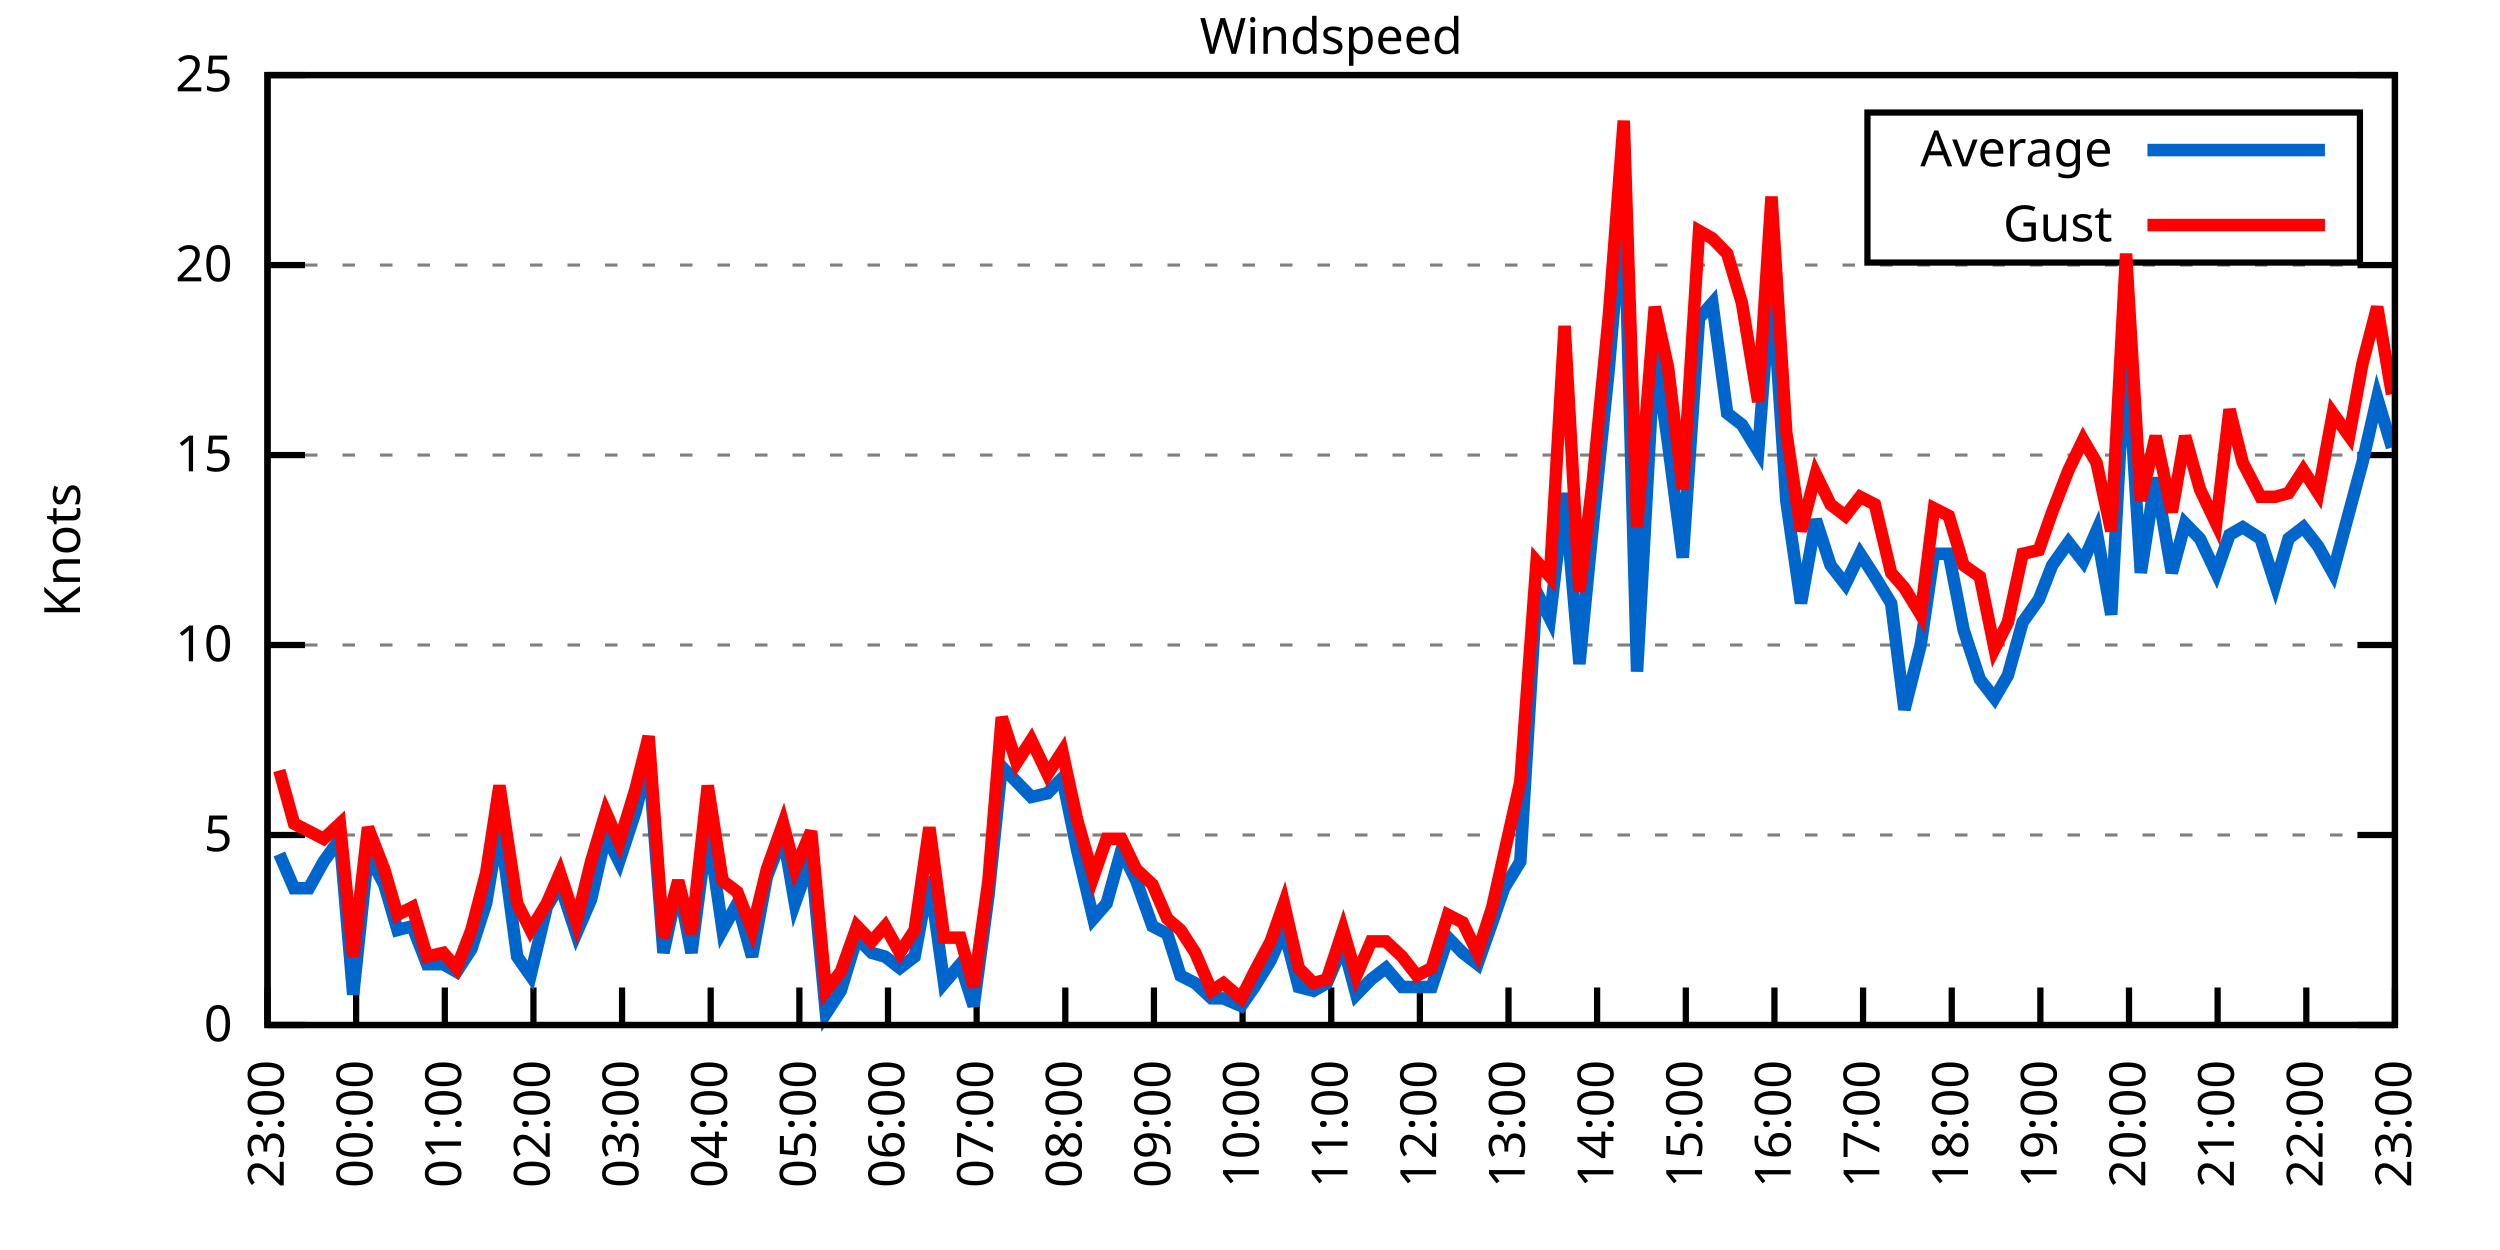
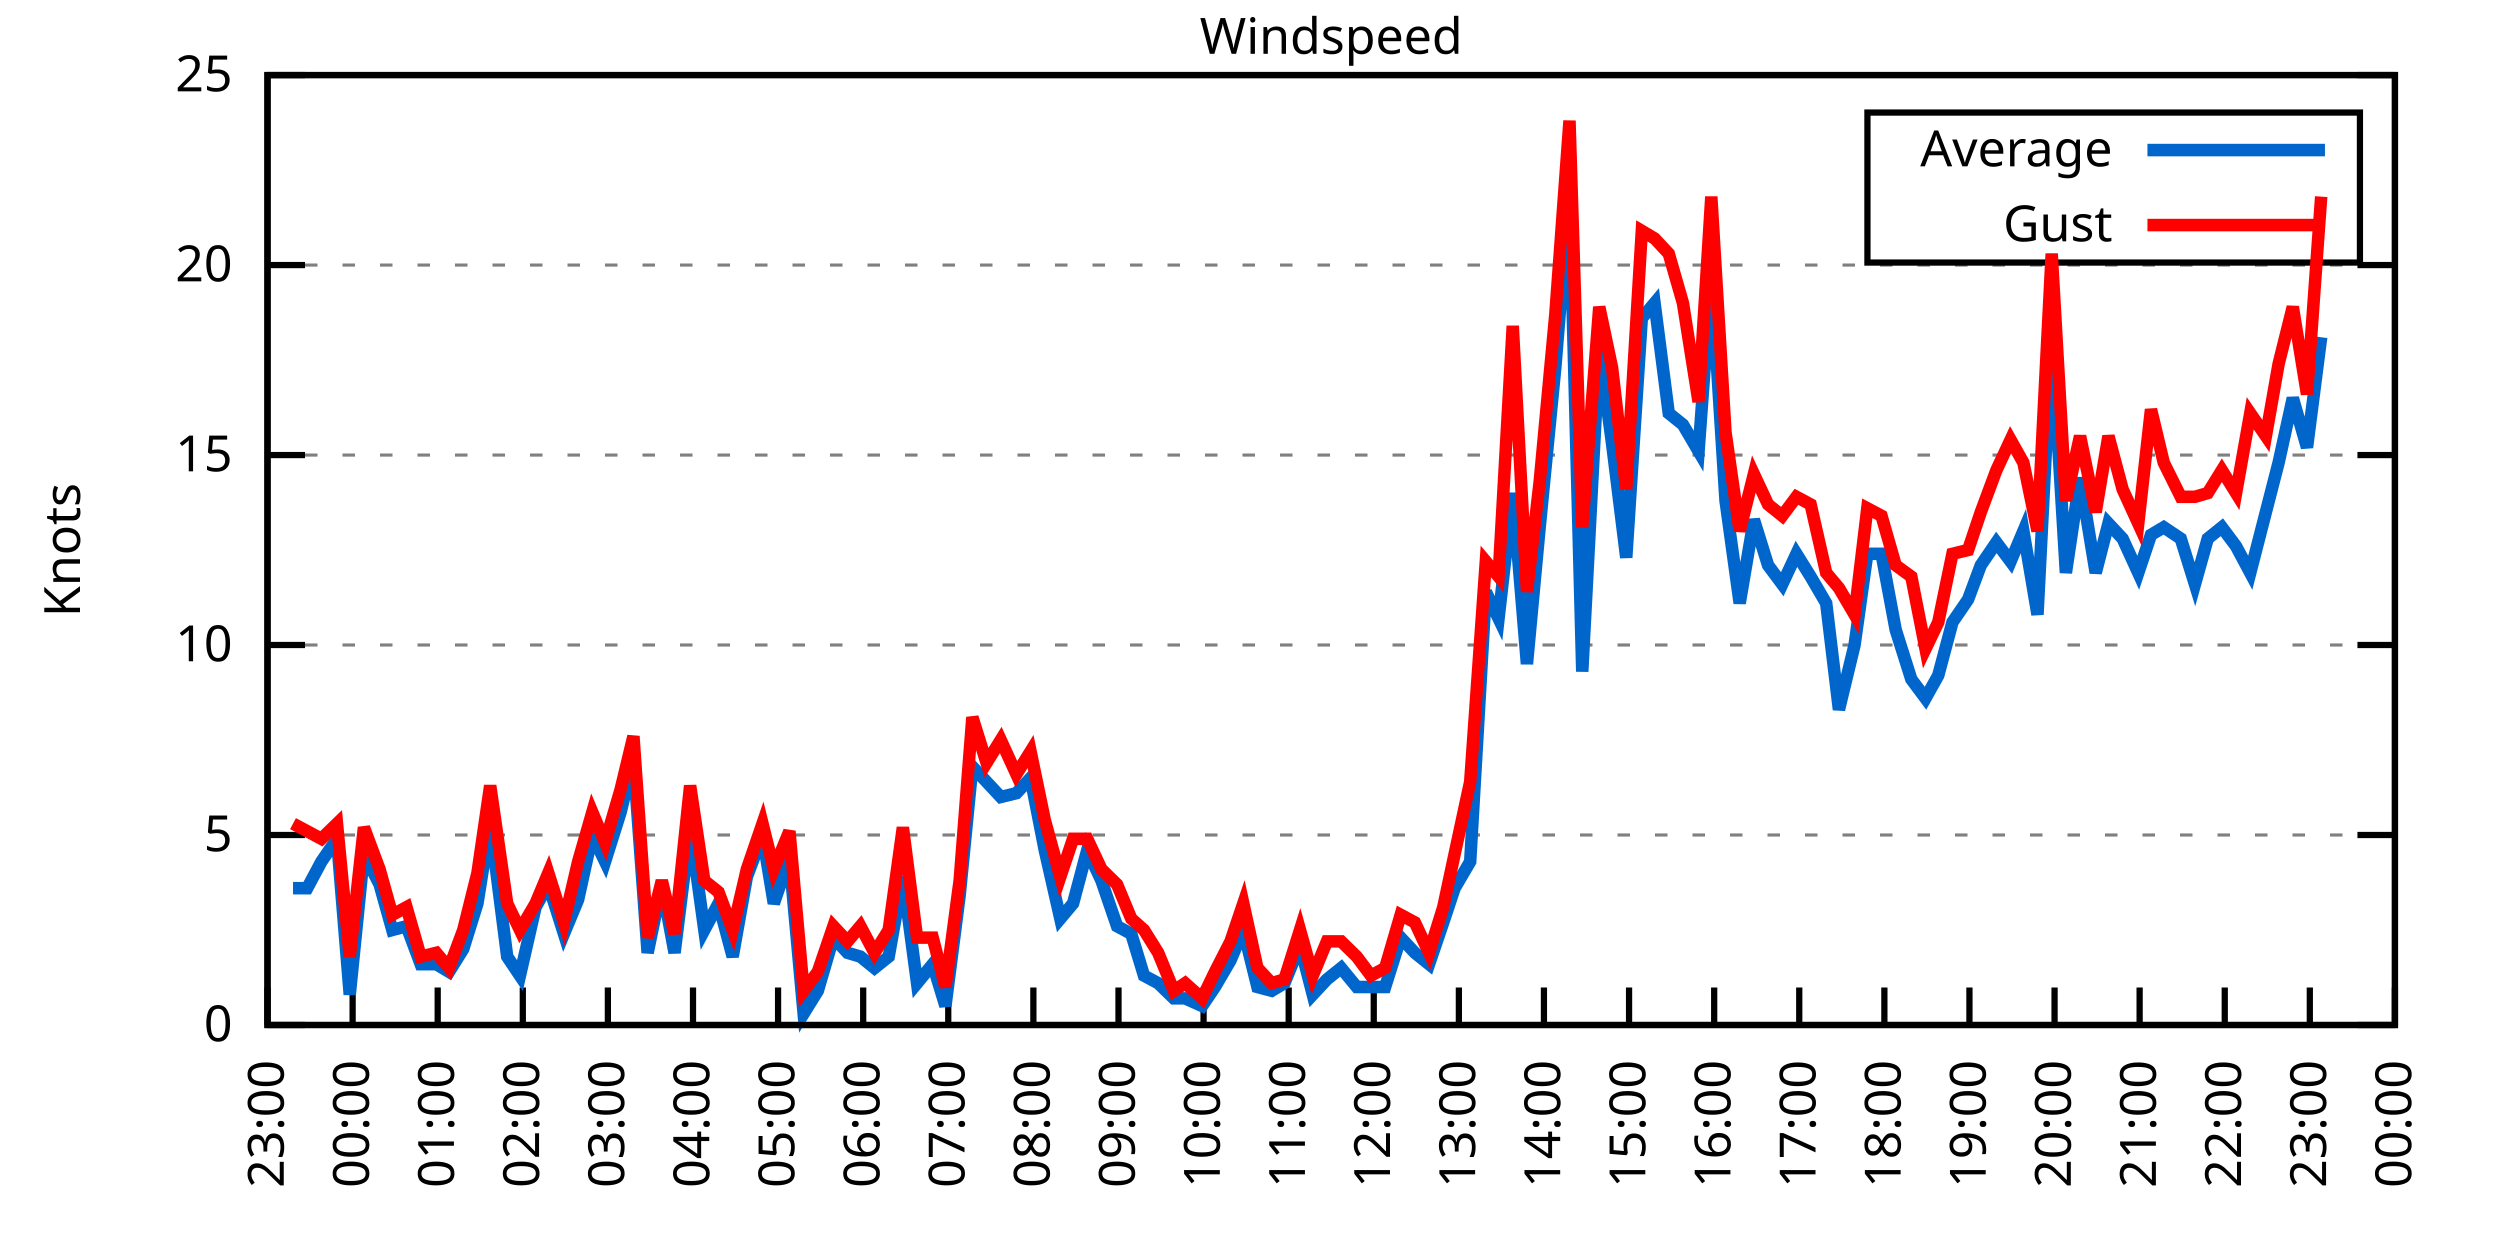
<svg xmlns="http://www.w3.org/2000/svg" xmlns:xlink="http://www.w3.org/1999/xlink" width="400" height="200" viewBox="0 0 400 200">
  <g id="gnuplot_canvas">
    <rect x="0" y="0" width="400" height="200" fill="none" />
    <defs>
      <circle id="gpDot" r="0.5" stroke-width="0.5" stroke="currentColor" />
      <path id="gpPt0" stroke-width="0.333" stroke="currentColor" d="M-1,0 h2 M0,-1 v2" />
      <path id="gpPt1" stroke-width="0.333" stroke="currentColor" d="M-1,-1 L1,1 M1,-1 L-1,1" />
      <path id="gpPt2" stroke-width="0.333" stroke="currentColor" d="M-1,0 L1,0 M0,-1 L0,1 M-1,-1 L1,1 M-1,1 L1,-1" />
      <rect id="gpPt3" stroke-width="0.333" stroke="currentColor" x="-1" y="-1" width="2" height="2" />
      <rect id="gpPt4" stroke-width="0.333" stroke="currentColor" fill="currentColor" x="-1" y="-1" width="2" height="2" />
      <circle id="gpPt5" stroke-width="0.333" stroke="currentColor" cx="0" cy="0" r="1" />
      <use xlink:href="#gpPt5" id="gpPt6" fill="currentColor" stroke="none" />
      <path id="gpPt7" stroke-width="0.333" stroke="currentColor" d="M0,-1.33 L-1.33,0.67 L1.33,0.67 z" />
      <use xlink:href="#gpPt7" id="gpPt8" fill="currentColor" stroke="none" />
      <use xlink:href="#gpPt7" id="gpPt9" stroke="currentColor" transform="rotate(180)" />
      <use xlink:href="#gpPt9" id="gpPt10" fill="currentColor" stroke="none" />
      <use xlink:href="#gpPt3" id="gpPt11" stroke="currentColor" transform="rotate(45)" />
      <use xlink:href="#gpPt11" id="gpPt12" fill="currentColor" stroke="none" />
      <path id="gpPt13" stroke-width="0.333" stroke="currentColor" d="M0,1.330 L1.265,0.411 L0.782,-1.067 L-0.782,-1.076 L-1.265,0.411 z" />
      <use xlink:href="#gpPt13" id="gpPt14" fill="currentColor" stroke="none" />
      <filter id="textbox" filterUnits="objectBoundingBox" x="0" y="0" height="1" width="1">
        <feFlood flood-color="white" flood-opacity="1" result="bgnd" />
        <feComposite in="SourceGraphic" in2="bgnd" operator="atop" />
      </filter>
      <filter id="greybox" filterUnits="objectBoundingBox" x="0" y="0" height="1" width="1">
        <feFlood flood-color="lightgrey" flood-opacity="1" result="grey" />
        <feComposite in="SourceGraphic" in2="grey" operator="atop" />
      </filter>
    </defs>
    <g fill="none" color="white" stroke="currentColor" stroke-width="1.00" stroke-linecap="butt" stroke-linejoin="miter">
</g>
    <g fill="none" color="black" stroke="currentColor" stroke-width="1.00" stroke-linecap="butt" stroke-linejoin="miter">
      <g stroke="none" shape-rendering="crispEdges">
        <polygon fill="rgb(255, 255, 255)" points="42.80,164.00 383.18,164.00 383.18,12.02 42.80,12.02 " />
      </g>
    </g>
    <g fill="none" color="black" stroke="currentColor" stroke-width="1.00" stroke-linecap="butt" stroke-linejoin="miter">
</g>
    <g fill="none" color="black" stroke="black" stroke-width="0.50" stroke-linecap="butt" stroke-linejoin="miter">
</g>
    <g fill="none" color="gray" stroke="currentColor" stroke-width="0.50" stroke-linecap="butt" stroke-linejoin="miter">
      <path stroke="gray" stroke-dasharray="2,4" class="gridline" d="M42.80,164.00 L383.19,164.00  " />
    </g>
    <g fill="none" color="gray" stroke="gray" stroke-width="1.00" stroke-linecap="butt" stroke-linejoin="miter">
</g>
    <g fill="none" color="black" stroke="currentColor" stroke-width="1.00" stroke-linecap="butt" stroke-linejoin="miter">
      <path stroke="black" d="M42.80,164.00 L48.80,164.00 M383.19,164.00 L377.19,164.00  " />
      <g transform="translate(37.20,166.60)" stroke="none" fill="black" font-family="Sans" font-size="8.00" text-anchor="end">
        <text>
          <tspan font-family="Sans"> 0</tspan>
        </text>
      </g>
    </g>
    <g fill="none" color="black" stroke="currentColor" stroke-width="1.00" stroke-linecap="butt" stroke-linejoin="miter">
</g>
    <g fill="none" color="black" stroke="black" stroke-width="0.50" stroke-linecap="butt" stroke-linejoin="miter">
</g>
    <g fill="none" color="gray" stroke="currentColor" stroke-width="0.50" stroke-linecap="butt" stroke-linejoin="miter">
      <path stroke="gray" stroke-dasharray="2,4" class="gridline" d="M42.80,133.60 L383.19,133.60  " />
    </g>
    <g fill="none" color="gray" stroke="gray" stroke-width="1.00" stroke-linecap="butt" stroke-linejoin="miter">
</g>
    <g fill="none" color="black" stroke="currentColor" stroke-width="1.00" stroke-linecap="butt" stroke-linejoin="miter">
      <path stroke="black" d="M42.80,133.60 L48.80,133.60 M383.19,133.60 L377.19,133.60  " />
      <g transform="translate(37.20,136.20)" stroke="none" fill="black" font-family="Sans" font-size="8.00" text-anchor="end">
        <text>
          <tspan font-family="Sans"> 5</tspan>
        </text>
      </g>
    </g>
    <g fill="none" color="black" stroke="currentColor" stroke-width="1.00" stroke-linecap="butt" stroke-linejoin="miter">
</g>
    <g fill="none" color="black" stroke="black" stroke-width="0.50" stroke-linecap="butt" stroke-linejoin="miter">
</g>
    <g fill="none" color="gray" stroke="currentColor" stroke-width="0.50" stroke-linecap="butt" stroke-linejoin="miter">
      <path stroke="gray" stroke-dasharray="2,4" class="gridline" d="M42.80,103.20 L383.19,103.20  " />
    </g>
    <g fill="none" color="gray" stroke="gray" stroke-width="1.00" stroke-linecap="butt" stroke-linejoin="miter">
</g>
    <g fill="none" color="black" stroke="currentColor" stroke-width="1.00" stroke-linecap="butt" stroke-linejoin="miter">
      <path stroke="black" d="M42.80,103.20 L48.80,103.20 M383.19,103.20 L377.19,103.20  " />
      <g transform="translate(37.20,105.80)" stroke="none" fill="black" font-family="Sans" font-size="8.00" text-anchor="end">
        <text>
          <tspan font-family="Sans"> 10</tspan>
        </text>
      </g>
    </g>
    <g fill="none" color="black" stroke="currentColor" stroke-width="1.00" stroke-linecap="butt" stroke-linejoin="miter">
</g>
    <g fill="none" color="black" stroke="black" stroke-width="0.50" stroke-linecap="butt" stroke-linejoin="miter">
</g>
    <g fill="none" color="gray" stroke="currentColor" stroke-width="0.50" stroke-linecap="butt" stroke-linejoin="miter">
      <path stroke="gray" stroke-dasharray="2,4" class="gridline" d="M42.80,72.81 L383.19,72.81  " />
    </g>
    <g fill="none" color="gray" stroke="gray" stroke-width="1.00" stroke-linecap="butt" stroke-linejoin="miter">
</g>
    <g fill="none" color="black" stroke="currentColor" stroke-width="1.00" stroke-linecap="butt" stroke-linejoin="miter">
      <path stroke="black" d="M42.80,72.81 L48.80,72.81 M383.19,72.81 L377.19,72.81  " />
      <g transform="translate(37.20,75.41)" stroke="none" fill="black" font-family="Sans" font-size="8.00" text-anchor="end">
        <text>
          <tspan font-family="Sans"> 15</tspan>
        </text>
      </g>
    </g>
    <g fill="none" color="black" stroke="currentColor" stroke-width="1.00" stroke-linecap="butt" stroke-linejoin="miter">
</g>
    <g fill="none" color="black" stroke="black" stroke-width="0.50" stroke-linecap="butt" stroke-linejoin="miter">
</g>
    <g fill="none" color="gray" stroke="currentColor" stroke-width="0.50" stroke-linecap="butt" stroke-linejoin="miter">
      <path stroke="gray" stroke-dasharray="2,4" class="gridline" d="M42.80,42.41 L383.19,42.41  " />
    </g>
    <g fill="none" color="gray" stroke="gray" stroke-width="1.00" stroke-linecap="butt" stroke-linejoin="miter">
</g>
    <g fill="none" color="black" stroke="currentColor" stroke-width="1.00" stroke-linecap="butt" stroke-linejoin="miter">
      <path stroke="black" d="M42.80,42.41 L48.80,42.41 M383.19,42.41 L377.19,42.41  " />
      <g transform="translate(37.20,45.01)" stroke="none" fill="black" font-family="Sans" font-size="8.00" text-anchor="end">
        <text>
          <tspan font-family="Sans"> 20</tspan>
        </text>
      </g>
    </g>
    <g fill="none" color="black" stroke="currentColor" stroke-width="1.00" stroke-linecap="butt" stroke-linejoin="miter">
</g>
    <g fill="none" color="black" stroke="black" stroke-width="0.50" stroke-linecap="butt" stroke-linejoin="miter">
</g>
    <g fill="none" color="gray" stroke="currentColor" stroke-width="0.50" stroke-linecap="butt" stroke-linejoin="miter">
      <path stroke="gray" stroke-dasharray="2,4" class="gridline" d="M42.80,12.01 L383.19,12.01  " />
    </g>
    <g fill="none" color="gray" stroke="gray" stroke-width="1.00" stroke-linecap="butt" stroke-linejoin="miter">
</g>
    <g fill="none" color="black" stroke="currentColor" stroke-width="1.00" stroke-linecap="butt" stroke-linejoin="miter">
      <path stroke="black" d="M42.80,12.01 L48.80,12.01 M383.19,12.01 L377.19,12.01  " />
      <g transform="translate(37.20,14.61)" stroke="none" fill="black" font-family="Sans" font-size="8.00" text-anchor="end">
        <text>
          <tspan font-family="Sans"> 25</tspan>
        </text>
      </g>
    </g>
    <g fill="none" color="black" stroke="currentColor" stroke-width="1.00" stroke-linecap="butt" stroke-linejoin="miter">
      <path stroke="black" d="M42.80,164.00 L42.80,158.00  " />
      <g transform="translate(45.40,169.60) rotate(270.00)" stroke="none" fill="black" font-family="Sans" font-size="8.00" text-anchor="end">
        <text>
          <tspan font-family="Sans">23:00</tspan>
        </text>
      </g>
    </g>
    <g fill="none" color="black" stroke="currentColor" stroke-width="1.00" stroke-linecap="butt" stroke-linejoin="miter">
-       <path stroke="black" d="M56.98,164.00 L56.98,158.00  " />
-       <g transform="translate(59.58,169.60) rotate(270.00)" stroke="none" fill="black" font-family="Sans" font-size="8.00" text-anchor="end">
+       <path stroke="black" d="M56.42,164.00 L56.42,158.00  " />
+       <g transform="translate(59.02,169.60) rotate(270.00)" stroke="none" fill="black" font-family="Sans" font-size="8.00" text-anchor="end">
        <text>
          <tspan font-family="Sans">00:00</tspan>
        </text>
      </g>
    </g>
    <g fill="none" color="black" stroke="currentColor" stroke-width="1.00" stroke-linecap="butt" stroke-linejoin="miter">
-       <path stroke="black" d="M71.17,164.00 L71.17,158.00  " />
-       <g transform="translate(73.77,169.60) rotate(270.00)" stroke="none" fill="black" font-family="Sans" font-size="8.00" text-anchor="end">
+       <path stroke="black" d="M70.03,164.00 L70.03,158.00  " />
+       <g transform="translate(72.63,169.60) rotate(270.00)" stroke="none" fill="black" font-family="Sans" font-size="8.00" text-anchor="end">
        <text>
          <tspan font-family="Sans">01:00</tspan>
        </text>
      </g>
    </g>
    <g fill="none" color="black" stroke="currentColor" stroke-width="1.00" stroke-linecap="butt" stroke-linejoin="miter">
-       <path stroke="black" d="M85.35,164.00 L85.35,158.00  " />
-       <g transform="translate(87.95,169.60) rotate(270.00)" stroke="none" fill="black" font-family="Sans" font-size="8.00" text-anchor="end">
+       <path stroke="black" d="M83.65,164.00 L83.65,158.00  " />
+       <g transform="translate(86.25,169.60) rotate(270.00)" stroke="none" fill="black" font-family="Sans" font-size="8.00" text-anchor="end">
        <text>
          <tspan font-family="Sans">02:00</tspan>
        </text>
      </g>
    </g>
    <g fill="none" color="black" stroke="currentColor" stroke-width="1.00" stroke-linecap="butt" stroke-linejoin="miter">
-       <path stroke="black" d="M99.53,164.00 L99.53,158.00  " />
-       <g transform="translate(102.13,169.60) rotate(270.00)" stroke="none" fill="black" font-family="Sans" font-size="8.00" text-anchor="end">
+       <path stroke="black" d="M97.26,164.00 L97.26,158.00  " />
+       <g transform="translate(99.86,169.60) rotate(270.00)" stroke="none" fill="black" font-family="Sans" font-size="8.00" text-anchor="end">
        <text>
          <tspan font-family="Sans">03:00</tspan>
        </text>
      </g>
    </g>
    <g fill="none" color="black" stroke="currentColor" stroke-width="1.00" stroke-linecap="butt" stroke-linejoin="miter">
-       <path stroke="black" d="M113.71,164.00 L113.71,158.00  " />
-       <g transform="translate(116.31,169.60) rotate(270.00)" stroke="none" fill="black" font-family="Sans" font-size="8.00" text-anchor="end">
+       <path stroke="black" d="M110.88,164.00 L110.88,158.00  " />
+       <g transform="translate(113.48,169.60) rotate(270.00)" stroke="none" fill="black" font-family="Sans" font-size="8.00" text-anchor="end">
        <text>
          <tspan font-family="Sans">04:00</tspan>
        </text>
      </g>
    </g>
    <g fill="none" color="black" stroke="currentColor" stroke-width="1.00" stroke-linecap="butt" stroke-linejoin="miter">
-       <path stroke="black" d="M127.90,164.00 L127.90,158.00  " />
-       <g transform="translate(130.50,169.60) rotate(270.00)" stroke="none" fill="black" font-family="Sans" font-size="8.00" text-anchor="end">
+       <path stroke="black" d="M124.49,164.00 L124.49,158.00  " />
+       <g transform="translate(127.09,169.60) rotate(270.00)" stroke="none" fill="black" font-family="Sans" font-size="8.00" text-anchor="end">
        <text>
          <tspan font-family="Sans">05:00</tspan>
        </text>
      </g>
    </g>
    <g fill="none" color="black" stroke="currentColor" stroke-width="1.00" stroke-linecap="butt" stroke-linejoin="miter">
-       <path stroke="black" d="M142.08,164.00 L142.08,158.00  " />
-       <g transform="translate(144.68,169.60) rotate(270.00)" stroke="none" fill="black" font-family="Sans" font-size="8.00" text-anchor="end">
+       <path stroke="black" d="M138.11,164.00 L138.11,158.00  " />
+       <g transform="translate(140.71,169.60) rotate(270.00)" stroke="none" fill="black" font-family="Sans" font-size="8.00" text-anchor="end">
        <text>
          <tspan font-family="Sans">06:00</tspan>
        </text>
      </g>
    </g>
    <g fill="none" color="black" stroke="currentColor" stroke-width="1.00" stroke-linecap="butt" stroke-linejoin="miter">
-       <path stroke="black" d="M156.26,164.00 L156.26,158.00  " />
-       <g transform="translate(158.86,169.60) rotate(270.00)" stroke="none" fill="black" font-family="Sans" font-size="8.00" text-anchor="end">
+       <path stroke="black" d="M151.72,164.00 L151.72,158.00  " />
+       <g transform="translate(154.32,169.60) rotate(270.00)" stroke="none" fill="black" font-family="Sans" font-size="8.00" text-anchor="end">
        <text>
          <tspan font-family="Sans">07:00</tspan>
        </text>
      </g>
    </g>
    <g fill="none" color="black" stroke="currentColor" stroke-width="1.00" stroke-linecap="butt" stroke-linejoin="miter">
-       <path stroke="black" d="M170.45,164.00 L170.45,158.00  " />
-       <g transform="translate(173.05,169.60) rotate(270.00)" stroke="none" fill="black" font-family="Sans" font-size="8.00" text-anchor="end">
+       <path stroke="black" d="M165.34,164.00 L165.34,158.00  " />
+       <g transform="translate(167.94,169.60) rotate(270.00)" stroke="none" fill="black" font-family="Sans" font-size="8.00" text-anchor="end">
        <text>
          <tspan font-family="Sans">08:00</tspan>
        </text>
      </g>
    </g>
    <g fill="none" color="black" stroke="currentColor" stroke-width="1.00" stroke-linecap="butt" stroke-linejoin="miter">
-       <path stroke="black" d="M184.63,164.00 L184.63,158.00  " />
-       <g transform="translate(187.23,169.60) rotate(270.00)" stroke="none" fill="black" font-family="Sans" font-size="8.00" text-anchor="end">
+       <path stroke="black" d="M178.96,164.00 L178.96,158.00  " />
+       <g transform="translate(181.56,169.60) rotate(270.00)" stroke="none" fill="black" font-family="Sans" font-size="8.00" text-anchor="end">
        <text>
          <tspan font-family="Sans">09:00</tspan>
        </text>
      </g>
    </g>
    <g fill="none" color="black" stroke="currentColor" stroke-width="1.00" stroke-linecap="butt" stroke-linejoin="miter">
-       <path stroke="black" d="M198.81,164.00 L198.81,158.00  " />
-       <g transform="translate(201.41,169.60) rotate(270.00)" stroke="none" fill="black" font-family="Sans" font-size="8.00" text-anchor="end">
+       <path stroke="black" d="M192.57,164.00 L192.57,158.00  " />
+       <g transform="translate(195.17,169.60) rotate(270.00)" stroke="none" fill="black" font-family="Sans" font-size="8.00" text-anchor="end">
        <text>
          <tspan font-family="Sans">10:00</tspan>
        </text>
      </g>
    </g>
    <g fill="none" color="black" stroke="currentColor" stroke-width="1.00" stroke-linecap="butt" stroke-linejoin="miter">
-       <path stroke="black" d="M213.00,164.00 L213.00,158.00  " />
-       <g transform="translate(215.60,169.60) rotate(270.00)" stroke="none" fill="black" font-family="Sans" font-size="8.00" text-anchor="end">
+       <path stroke="black" d="M206.19,164.00 L206.19,158.00  " />
+       <g transform="translate(208.79,169.60) rotate(270.00)" stroke="none" fill="black" font-family="Sans" font-size="8.00" text-anchor="end">
        <text>
          <tspan font-family="Sans">11:00</tspan>
        </text>
      </g>
    </g>
    <g fill="none" color="black" stroke="currentColor" stroke-width="1.00" stroke-linecap="butt" stroke-linejoin="miter">
-       <path stroke="black" d="M227.18,164.00 L227.18,158.00  " />
-       <g transform="translate(229.78,169.60) rotate(270.00)" stroke="none" fill="black" font-family="Sans" font-size="8.00" text-anchor="end">
+       <path stroke="black" d="M219.80,164.00 L219.80,158.00  " />
+       <g transform="translate(222.40,169.60) rotate(270.00)" stroke="none" fill="black" font-family="Sans" font-size="8.00" text-anchor="end">
        <text>
          <tspan font-family="Sans">12:00</tspan>
        </text>
      </g>
    </g>
    <g fill="none" color="black" stroke="currentColor" stroke-width="1.00" stroke-linecap="butt" stroke-linejoin="miter">
-       <path stroke="black" d="M241.36,164.00 L241.36,158.00  " />
-       <g transform="translate(243.96,169.60) rotate(270.00)" stroke="none" fill="black" font-family="Sans" font-size="8.00" text-anchor="end">
+       <path stroke="black" d="M233.42,164.00 L233.42,158.00  " />
+       <g transform="translate(236.02,169.60) rotate(270.00)" stroke="none" fill="black" font-family="Sans" font-size="8.00" text-anchor="end">
        <text>
          <tspan font-family="Sans">13:00</tspan>
        </text>
      </g>
    </g>
    <g fill="none" color="black" stroke="currentColor" stroke-width="1.00" stroke-linecap="butt" stroke-linejoin="miter">
-       <path stroke="black" d="M255.54,164.00 L255.54,158.00  " />
-       <g transform="translate(258.14,169.60) rotate(270.00)" stroke="none" fill="black" font-family="Sans" font-size="8.00" text-anchor="end">
+       <path stroke="black" d="M247.03,164.00 L247.03,158.00  " />
+       <g transform="translate(249.63,169.60) rotate(270.00)" stroke="none" fill="black" font-family="Sans" font-size="8.00" text-anchor="end">
        <text>
          <tspan font-family="Sans">14:00</tspan>
        </text>
      </g>
    </g>
    <g fill="none" color="black" stroke="currentColor" stroke-width="1.00" stroke-linecap="butt" stroke-linejoin="miter">
-       <path stroke="black" d="M269.73,164.00 L269.73,158.00  " />
-       <g transform="translate(272.33,169.60) rotate(270.00)" stroke="none" fill="black" font-family="Sans" font-size="8.00" text-anchor="end">
+       <path stroke="black" d="M260.65,164.00 L260.65,158.00  " />
+       <g transform="translate(263.25,169.60) rotate(270.00)" stroke="none" fill="black" font-family="Sans" font-size="8.00" text-anchor="end">
        <text>
          <tspan font-family="Sans">15:00</tspan>
        </text>
      </g>
    </g>
    <g fill="none" color="black" stroke="currentColor" stroke-width="1.00" stroke-linecap="butt" stroke-linejoin="miter">
-       <path stroke="black" d="M283.91,164.00 L283.91,158.00  " />
-       <g transform="translate(286.51,169.60) rotate(270.00)" stroke="none" fill="black" font-family="Sans" font-size="8.00" text-anchor="end">
+       <path stroke="black" d="M274.27,164.00 L274.27,158.00  " />
+       <g transform="translate(276.87,169.60) rotate(270.00)" stroke="none" fill="black" font-family="Sans" font-size="8.00" text-anchor="end">
        <text>
          <tspan font-family="Sans">16:00</tspan>
        </text>
      </g>
    </g>
    <g fill="none" color="black" stroke="currentColor" stroke-width="1.00" stroke-linecap="butt" stroke-linejoin="miter">
-       <path stroke="black" d="M298.09,164.00 L298.09,158.00  " />
-       <g transform="translate(300.69,169.60) rotate(270.00)" stroke="none" fill="black" font-family="Sans" font-size="8.00" text-anchor="end">
+       <path stroke="black" d="M287.88,164.00 L287.88,158.00  " />
+       <g transform="translate(290.48,169.60) rotate(270.00)" stroke="none" fill="black" font-family="Sans" font-size="8.00" text-anchor="end">
        <text>
          <tspan font-family="Sans">17:00</tspan>
        </text>
      </g>
    </g>
    <g fill="none" color="black" stroke="currentColor" stroke-width="1.00" stroke-linecap="butt" stroke-linejoin="miter">
-       <path stroke="black" d="M312.28,164.00 L312.28,158.00  " />
-       <g transform="translate(314.88,169.60) rotate(270.00)" stroke="none" fill="black" font-family="Sans" font-size="8.00" text-anchor="end">
+       <path stroke="black" d="M301.50,164.00 L301.50,158.00  " />
+       <g transform="translate(304.10,169.60) rotate(270.00)" stroke="none" fill="black" font-family="Sans" font-size="8.00" text-anchor="end">
        <text>
          <tspan font-family="Sans">18:00</tspan>
        </text>
      </g>
    </g>
    <g fill="none" color="black" stroke="currentColor" stroke-width="1.00" stroke-linecap="butt" stroke-linejoin="miter">
-       <path stroke="black" d="M326.46,164.00 L326.46,158.00  " />
-       <g transform="translate(329.06,169.60) rotate(270.00)" stroke="none" fill="black" font-family="Sans" font-size="8.00" text-anchor="end">
+       <path stroke="black" d="M315.11,164.00 L315.11,158.00  " />
+       <g transform="translate(317.71,169.60) rotate(270.00)" stroke="none" fill="black" font-family="Sans" font-size="8.00" text-anchor="end">
        <text>
          <tspan font-family="Sans">19:00</tspan>
        </text>
      </g>
    </g>
    <g fill="none" color="black" stroke="currentColor" stroke-width="1.00" stroke-linecap="butt" stroke-linejoin="miter">
-       <path stroke="black" d="M340.64,164.00 L340.64,158.00  " />
-       <g transform="translate(343.24,169.60) rotate(270.00)" stroke="none" fill="black" font-family="Sans" font-size="8.00" text-anchor="end">
+       <path stroke="black" d="M328.73,164.00 L328.73,158.00  " />
+       <g transform="translate(331.33,169.60) rotate(270.00)" stroke="none" fill="black" font-family="Sans" font-size="8.00" text-anchor="end">
        <text>
          <tspan font-family="Sans">20:00</tspan>
        </text>
      </g>
    </g>
    <g fill="none" color="black" stroke="currentColor" stroke-width="1.00" stroke-linecap="butt" stroke-linejoin="miter">
-       <path stroke="black" d="M354.82,164.00 L354.82,158.00  " />
-       <g transform="translate(357.42,169.60) rotate(270.00)" stroke="none" fill="black" font-family="Sans" font-size="8.00" text-anchor="end">
+       <path stroke="black" d="M342.34,164.00 L342.34,158.00  " />
+       <g transform="translate(344.94,169.60) rotate(270.00)" stroke="none" fill="black" font-family="Sans" font-size="8.00" text-anchor="end">
        <text>
          <tspan font-family="Sans">21:00</tspan>
        </text>
      </g>
    </g>
    <g fill="none" color="black" stroke="currentColor" stroke-width="1.00" stroke-linecap="butt" stroke-linejoin="miter">
-       <path stroke="black" d="M369.01,164.00 L369.01,158.00  " />
-       <g transform="translate(371.61,169.60) rotate(270.00)" stroke="none" fill="black" font-family="Sans" font-size="8.00" text-anchor="end">
+       <path stroke="black" d="M355.96,164.00 L355.96,158.00  " />
+       <g transform="translate(358.56,169.60) rotate(270.00)" stroke="none" fill="black" font-family="Sans" font-size="8.00" text-anchor="end">
        <text>
          <tspan font-family="Sans">22:00</tspan>
+         </text>
+       </g>
+     </g>
+     <g fill="none" color="black" stroke="currentColor" stroke-width="1.00" stroke-linecap="butt" stroke-linejoin="miter">
+       <path stroke="black" d="M369.57,164.00 L369.57,158.00  " />
+       <g transform="translate(372.17,169.60) rotate(270.00)" stroke="none" fill="black" font-family="Sans" font-size="8.00" text-anchor="end">
+         <text>
+           <tspan font-family="Sans">23:00</tspan>
        </text>
      </g>
    </g>
    <g fill="none" color="black" stroke="currentColor" stroke-width="1.00" stroke-linecap="butt" stroke-linejoin="miter">
      <path stroke="black" d="M383.19,164.00 L383.19,158.00  " />
      <g transform="translate(385.79,169.60) rotate(270.00)" stroke="none" fill="black" font-family="Sans" font-size="8.00" text-anchor="end">
        <text>
-           <tspan font-family="Sans">23:00</tspan>
+           <tspan font-family="Sans">00:00</tspan>
        </text>
      </g>
    </g>
    <g fill="none" color="black" stroke="currentColor" stroke-width="1.00" stroke-linecap="butt" stroke-linejoin="miter">
</g>
    <g fill="none" color="black" stroke="currentColor" stroke-width="1.00" stroke-linecap="butt" stroke-linejoin="miter">
      <path stroke="black" d="M42.80,12.01 L42.80,164.00 L383.19,164.00 L383.19,12.01 L42.80,12.01 Z  " />
    </g>
    <g fill="none" color="black" stroke="currentColor" stroke-width="1.00" stroke-linecap="butt" stroke-linejoin="miter">
</g>
    <g fill="none" color="black" stroke="currentColor" stroke-width="1.00" stroke-linecap="butt" stroke-linejoin="miter">
      <path stroke="black" d="M298.79,42.01 L298.79,18.01 L377.59,18.01 L377.59,42.01 L298.79,42.01 Z  " />
    </g>
    <g id="Windspeed_plot_1">
      <g fill="none" color="white" stroke="black" stroke-width="2.00" stroke-linecap="butt" stroke-linejoin="miter">
</g>
      <g fill="none" color="black" stroke="currentColor" stroke-width="2.00" stroke-linecap="butt" stroke-linejoin="miter">
        <g transform="translate(337.99,26.61)" stroke="none" fill="black" font-family="Sans" font-size="8.00" text-anchor="end">
          <text>
            <tspan font-family="Sans">Average</tspan>
          </text>
        </g>
      </g>
      <g fill="none" color="black" stroke="currentColor" stroke-width="2.00" stroke-linecap="butt" stroke-linejoin="miter">
-         <path stroke="rgb(  0, 102, 204)" d="M343.59,24.01 L371.99,24.01 M44.69,136.64 L47.05,142.11 L49.42,142.11 L51.78,137.86 L54.38,134.21 L56.51,159.14   L58.87,136.64 L61.47,141.51 L63.60,148.80 L65.97,148.19 L68.33,154.27 L70.93,154.27 L73.06,155.49 L75.42,151.84   L77.78,144.55 L79.91,131.78 L82.75,153.06 L84.88,156.10 L87.48,145.15 L89.60,141.51 L92.20,149.41 L94.57,143.94   L96.93,133.60 L99.06,137.86 L101.66,129.95 L103.79,121.44 L106.15,152.45 L108.51,141.51 L110.64,152.45 L113.24,132.39   L115.61,148.80 L117.97,144.55 L120.33,153.06 L122.70,140.29 L125.30,133.60 L127.19,144.55 L129.79,137.25 L132.15,162.18   L134.52,158.53 L137.12,150.02 L139.48,152.45 L141.61,153.06 L143.97,154.88 L146.34,153.06 L148.70,140.29 L151.06,157.31   L153.66,154.27 L155.79,160.96 L158.15,143.33 L160.28,122.66 L162.65,125.09 L165.01,127.52 L167.61,126.91 L169.97,124.48   L172.34,136.03 L174.94,146.98 L177.06,144.55 L179.43,136.03 L181.79,140.90 L184.39,148.19 L186.76,149.41 L188.88,156.10   L191.25,157.31 L193.85,159.74 L195.74,159.74 L198.58,160.96 L200.70,157.92 L203.30,153.66 L205.43,148.80 L207.79,157.92   L210.16,158.53 L212.29,157.31 L214.89,151.23 L217.01,159.14 L219.38,156.70 L221.74,154.88 L224.34,157.92 L226.71,157.92   L229.07,157.92 L231.67,150.02 L234.03,152.45 L236.40,154.27 L238.76,147.59 L240.65,142.11 L243.25,137.86 L245.85,94.69   L247.98,98.95 L250.34,78.89 L252.71,106.24 L254.83,84.36 L257.43,58.82 L259.80,30.86 L261.93,107.46 L264.76,55.78   L266.89,70.98 L269.25,89.22 L271.85,50.92 L273.98,48.49 L276.35,66.12 L278.71,67.94 L281.31,72.20 L283.44,44.23   L285.80,80.10 L288.16,96.52 L290.53,83.14 L292.89,90.44 L295.26,93.48 L297.62,88.61 L299.98,92.26 L302.58,96.52   L304.71,113.54 L307.31,103.20 L309.44,88.61 L311.80,88.61 L314.17,100.77 L316.77,108.68 L319.13,111.72 L321.26,108.07   L323.62,99.56 L326.22,95.91 L328.35,90.44 L330.95,86.79 L333.31,89.83 L335.44,84.97 L337.80,98.34 L340.17,53.96   L342.53,91.65 L344.90,76.45 L347.50,91.65 L349.62,83.75 L351.99,86.18 L354.59,91.65 L356.72,85.57 L358.84,84.36   L361.68,86.18 L364.04,93.48 L366.17,86.18 L368.53,84.36 L370.90,87.40 L373.26,91.65 L375.86,81.93 L377.99,74.02   L380.35,63.69 L382.72,71.59  " />
+         <path stroke="rgb(  0, 102, 204)" d="M343.59,24.01 L371.99,24.01 M46.88,142.11 L49.15,142.11 L51.42,137.86 L53.92,134.21 L55.96,159.14 L58.23,136.64   L60.73,141.51 L62.77,148.80 L65.04,148.19 L67.31,154.27 L69.80,154.27 L71.85,155.49 L74.12,151.84 L76.39,144.55   L78.43,131.78 L81.15,153.06 L83.19,156.10 L85.69,145.15 L87.73,141.51 L90.23,149.41 L92.50,143.94 L94.77,133.60   L96.81,137.86 L99.30,129.95 L101.35,121.44 L103.62,152.45 L105.89,141.51 L107.93,152.45 L110.42,132.39 L112.69,148.80   L114.96,144.55 L117.23,153.06 L119.50,140.29 L122.00,133.60 L123.81,144.55 L126.31,137.25 L128.58,162.18 L130.85,158.53   L133.34,150.02 L135.61,152.45 L137.66,153.06 L139.92,154.88 L142.19,153.06 L144.46,140.29 L146.73,157.31 L149.23,154.27   L151.27,160.96 L153.54,143.33 L155.58,122.66 L157.85,125.09 L160.12,127.52 L162.62,126.91 L164.89,124.48 L167.16,136.03   L169.65,146.98 L171.69,144.55 L173.96,136.03 L176.23,140.90 L178.73,148.19 L181.00,149.41 L183.04,156.10 L185.31,157.31   L187.81,159.74 L189.62,159.74 L192.34,160.96 L194.39,157.92 L196.88,153.66 L198.93,148.80 L201.19,157.92 L203.46,158.53   L205.51,157.31 L208.00,151.23 L210.04,159.14 L212.31,156.70 L214.58,154.88 L217.08,157.92 L219.35,157.92 L221.62,157.92   L224.11,150.02 L226.38,152.45 L228.65,154.27 L230.92,147.59 L232.74,142.11 L235.23,137.86 L237.73,94.69 L239.77,98.95   L242.04,78.89 L244.31,106.24 L246.35,84.36 L248.85,58.82 L251.12,30.86 L253.16,107.46 L255.88,55.78 L257.93,70.98   L260.20,89.22 L262.69,50.92 L264.73,48.49 L267.00,66.12 L269.27,67.94 L271.77,72.20 L273.81,44.23 L276.08,80.10   L278.35,96.52 L280.62,83.14 L282.89,90.44 L285.16,93.48 L287.43,88.61 L289.70,92.26 L292.19,96.52 L294.23,113.54   L296.73,103.20 L298.77,88.61 L301.04,88.61 L303.31,100.77 L305.81,108.68 L308.08,111.72 L310.12,108.07 L312.39,99.56   L314.89,95.91 L316.93,90.44 L319.42,86.79 L321.69,89.83 L323.74,84.97 L326.00,98.34 L328.27,53.96 L330.54,91.65   L332.81,76.45 L335.31,91.65 L337.35,83.75 L339.62,86.18 L342.12,91.65 L344.16,85.57 L346.20,84.36 L348.92,86.18   L351.19,93.48 L353.24,86.18 L355.50,84.36 L357.77,87.40 L360.04,91.65 L362.54,81.93 L364.58,74.02 L366.85,63.69   L369.12,71.59 L371.39,53.96  " />
      </g>
    </g>
    <g id="Windspeed_plot_2">
      <g fill="none" color="black" stroke="currentColor" stroke-width="2.00" stroke-linecap="butt" stroke-linejoin="miter">
        <g transform="translate(337.99,38.61)" stroke="none" fill="black" font-family="Sans" font-size="8.00" text-anchor="end">
          <text>
            <tspan font-family="Sans">Gust</tspan>
          </text>
        </g>
      </g>
      <g fill="none" color="black" stroke="currentColor" stroke-width="2.00" stroke-linecap="butt" stroke-linejoin="miter">
-         <path stroke="rgb(255,   0,   0)" d="M343.59,36.01 L371.99,36.01 M44.69,123.27 L47.05,131.78 L49.42,132.99 L51.78,134.21 L54.38,131.78 L56.51,153.06   L58.87,132.39 L61.47,139.07 L63.60,146.37 L65.97,145.15 L68.33,153.06 L70.93,152.45 L73.06,154.88 L75.42,148.80   L77.78,139.68 L79.91,125.70 L82.75,144.55 L84.88,148.80 L87.48,144.55 L89.60,139.68 L92.20,147.59 L94.57,137.86   L96.93,129.95 L99.06,134.82 L101.66,126.31 L103.79,117.80 L106.15,150.02 L108.51,140.90 L110.64,149.41 L113.24,125.70   L115.61,140.90 L117.97,142.72 L120.33,148.80 L122.70,139.07 L125.30,131.78 L127.19,139.07 L129.79,132.99 L132.15,158.53   L134.52,155.49 L137.12,148.19 L139.48,150.62 L141.61,148.19 L143.97,152.45 L146.34,148.80 L148.70,132.39 L151.06,150.02   L153.66,150.02 L155.79,157.92 L158.15,140.90 L160.28,114.76 L162.65,122.05 L165.01,118.40 L167.61,123.87 L169.97,120.23   L172.34,131.17 L174.94,140.29 L177.06,134.21 L179.43,134.21 L181.79,139.07 L184.39,141.51 L186.76,146.98 L188.88,148.80   L191.25,152.45 L193.85,158.53 L195.74,157.31 L198.58,159.74 L200.70,155.49 L203.30,150.62 L205.43,144.55 L207.79,154.88   L210.16,157.31 L212.29,156.70 L214.89,148.80 L217.01,156.10 L219.38,150.62 L221.74,150.62 L224.34,153.06 L226.71,156.10   L229.07,154.88 L231.67,146.37 L234.03,147.59 L236.40,152.45 L238.76,145.15 L240.65,136.64 L243.25,125.09 L245.85,89.83   L247.98,92.26 L250.34,52.14 L252.71,94.69 L254.83,77.06 L257.43,50.31 L259.80,19.31 L261.93,84.36 L264.76,49.10   L266.89,58.82 L269.25,78.28 L271.85,36.94 L273.98,38.15 L276.35,40.58 L278.71,48.49 L281.31,64.29 L283.44,31.46   L285.80,69.16 L288.16,84.97 L290.53,75.85 L292.89,80.71 L295.26,82.53 L297.62,79.49 L299.98,80.71 L302.58,91.65   L304.71,94.08 L307.31,98.34 L309.44,81.32 L311.80,82.53 L314.17,90.44 L316.77,92.26 L319.13,103.81 L321.26,99.56   L323.62,88.61 L326.22,88.00 L328.35,81.93 L330.95,75.24 L333.31,70.37 L335.44,74.02 L337.80,84.97 L340.17,40.58   L342.53,80.10 L344.90,69.77 L347.50,81.93 L349.62,69.77 L351.99,78.28 L354.59,83.75 L356.72,65.51 L358.84,74.02   L361.68,79.49 L364.04,79.49 L366.17,78.89 L368.53,75.24 L370.90,78.89 L373.26,66.12 L375.86,69.77 L377.99,58.21   L380.35,49.10 L382.72,63.08  " />
+         <path stroke="rgb(255,   0,   0)" d="M343.59,36.01 L371.99,36.01 M46.88,131.78 L49.15,132.99 L51.42,134.21 L53.92,131.78 L55.96,153.06 L58.23,132.39   L60.73,139.07 L62.77,146.37 L65.04,145.15 L67.31,153.06 L69.80,152.45 L71.85,154.88 L74.12,148.80 L76.39,139.68   L78.43,125.70 L81.15,144.55 L83.19,148.80 L85.69,144.55 L87.73,139.68 L90.23,147.59 L92.50,137.86 L94.77,129.95   L96.81,134.82 L99.30,126.31 L101.35,117.80 L103.62,150.02 L105.89,140.90 L107.93,149.41 L110.42,125.70 L112.69,140.90   L114.96,142.72 L117.23,148.80 L119.50,139.07 L122.00,131.78 L123.81,139.07 L126.31,132.99 L128.58,158.53 L130.85,155.49   L133.34,148.19 L135.61,150.62 L137.66,148.19 L139.92,152.45 L142.19,148.80 L144.46,132.39 L146.73,150.02 L149.23,150.02   L151.27,157.92 L153.54,140.90 L155.58,114.76 L157.85,122.05 L160.12,118.40 L162.62,123.87 L164.89,120.23 L167.16,131.17   L169.65,140.29 L171.69,134.21 L173.96,134.21 L176.23,139.07 L178.73,141.51 L181.00,146.98 L183.04,148.80 L185.31,152.45   L187.81,158.53 L189.62,157.31 L192.34,159.74 L194.39,155.49 L196.88,150.62 L198.93,144.55 L201.19,154.88 L203.46,157.31   L205.51,156.70 L208.00,148.80 L210.04,156.10 L212.31,150.62 L214.58,150.62 L217.08,153.06 L219.35,156.10 L221.62,154.88   L224.11,146.37 L226.38,147.59 L228.65,152.45 L230.92,145.15 L232.74,136.64 L235.23,125.09 L237.73,89.83 L239.77,92.26   L242.04,52.14 L244.31,94.69 L246.35,77.06 L248.85,50.31 L251.12,19.31 L253.16,84.36 L255.88,49.10 L257.93,58.82   L260.20,78.28 L262.69,36.94 L264.73,38.15 L267.00,40.58 L269.27,48.49 L271.77,64.29 L273.81,31.46 L276.08,69.16   L278.35,84.97 L280.62,75.85 L282.89,80.71 L285.16,82.53 L287.43,79.49 L289.70,80.71 L292.19,91.65 L294.23,94.08   L296.73,98.34 L298.77,81.32 L301.04,82.53 L303.31,90.44 L305.81,92.26 L308.08,103.81 L310.12,99.56 L312.39,88.61   L314.89,88.00 L316.93,81.93 L319.42,75.24 L321.69,70.37 L323.74,74.02 L326.00,84.97 L328.27,40.58 L330.54,80.10   L332.81,69.77 L335.31,81.93 L337.35,69.77 L339.62,78.28 L342.12,83.75 L344.16,65.51 L346.20,74.02 L348.92,79.49   L351.19,79.49 L353.24,78.89 L355.50,75.24 L357.77,78.89 L360.04,66.12 L362.54,69.77 L364.58,58.21 L366.85,49.10   L369.12,63.08 L371.39,31.46  " />
      </g>
    </g>
    <g fill="none" color="black" stroke="currentColor" stroke-width="2.00" stroke-linecap="butt" stroke-linejoin="miter">
</g>
    <g fill="none" color="black" stroke="black" stroke-width="1.00" stroke-linecap="butt" stroke-linejoin="miter">
</g>
    <g fill="none" color="black" stroke="currentColor" stroke-width="1.00" stroke-linecap="butt" stroke-linejoin="miter">
      <path stroke="black" d="M42.80,12.01 L42.80,164.00 L383.19,164.00 L383.19,12.01 L42.80,12.01 Z  " />
      <g transform="translate(12.80,88.01) rotate(270.00)" stroke="none" fill="black" font-family="Sans" font-size="8.00" text-anchor="middle">
        <text>
          <tspan font-family="Sans">Knots</tspan>
        </text>
      </g>
    </g>
    <g fill="none" color="black" stroke="currentColor" stroke-width="1.00" stroke-linecap="butt" stroke-linejoin="miter">
</g>
    <g fill="none" color="black" stroke="currentColor" stroke-width="1.00" stroke-linecap="butt" stroke-linejoin="miter">
      <g transform="translate(212.99,8.61)" stroke="none" fill="black" font-family="Sans" font-size="8.00" text-anchor="middle">
        <text>
          <tspan font-family="Sans">Windspeed</tspan>
        </text>
      </g>
    </g>
    <g fill="none" color="black" stroke="currentColor" stroke-width="1.00" stroke-linecap="butt" stroke-linejoin="miter">
</g>
  </g>
</svg>
